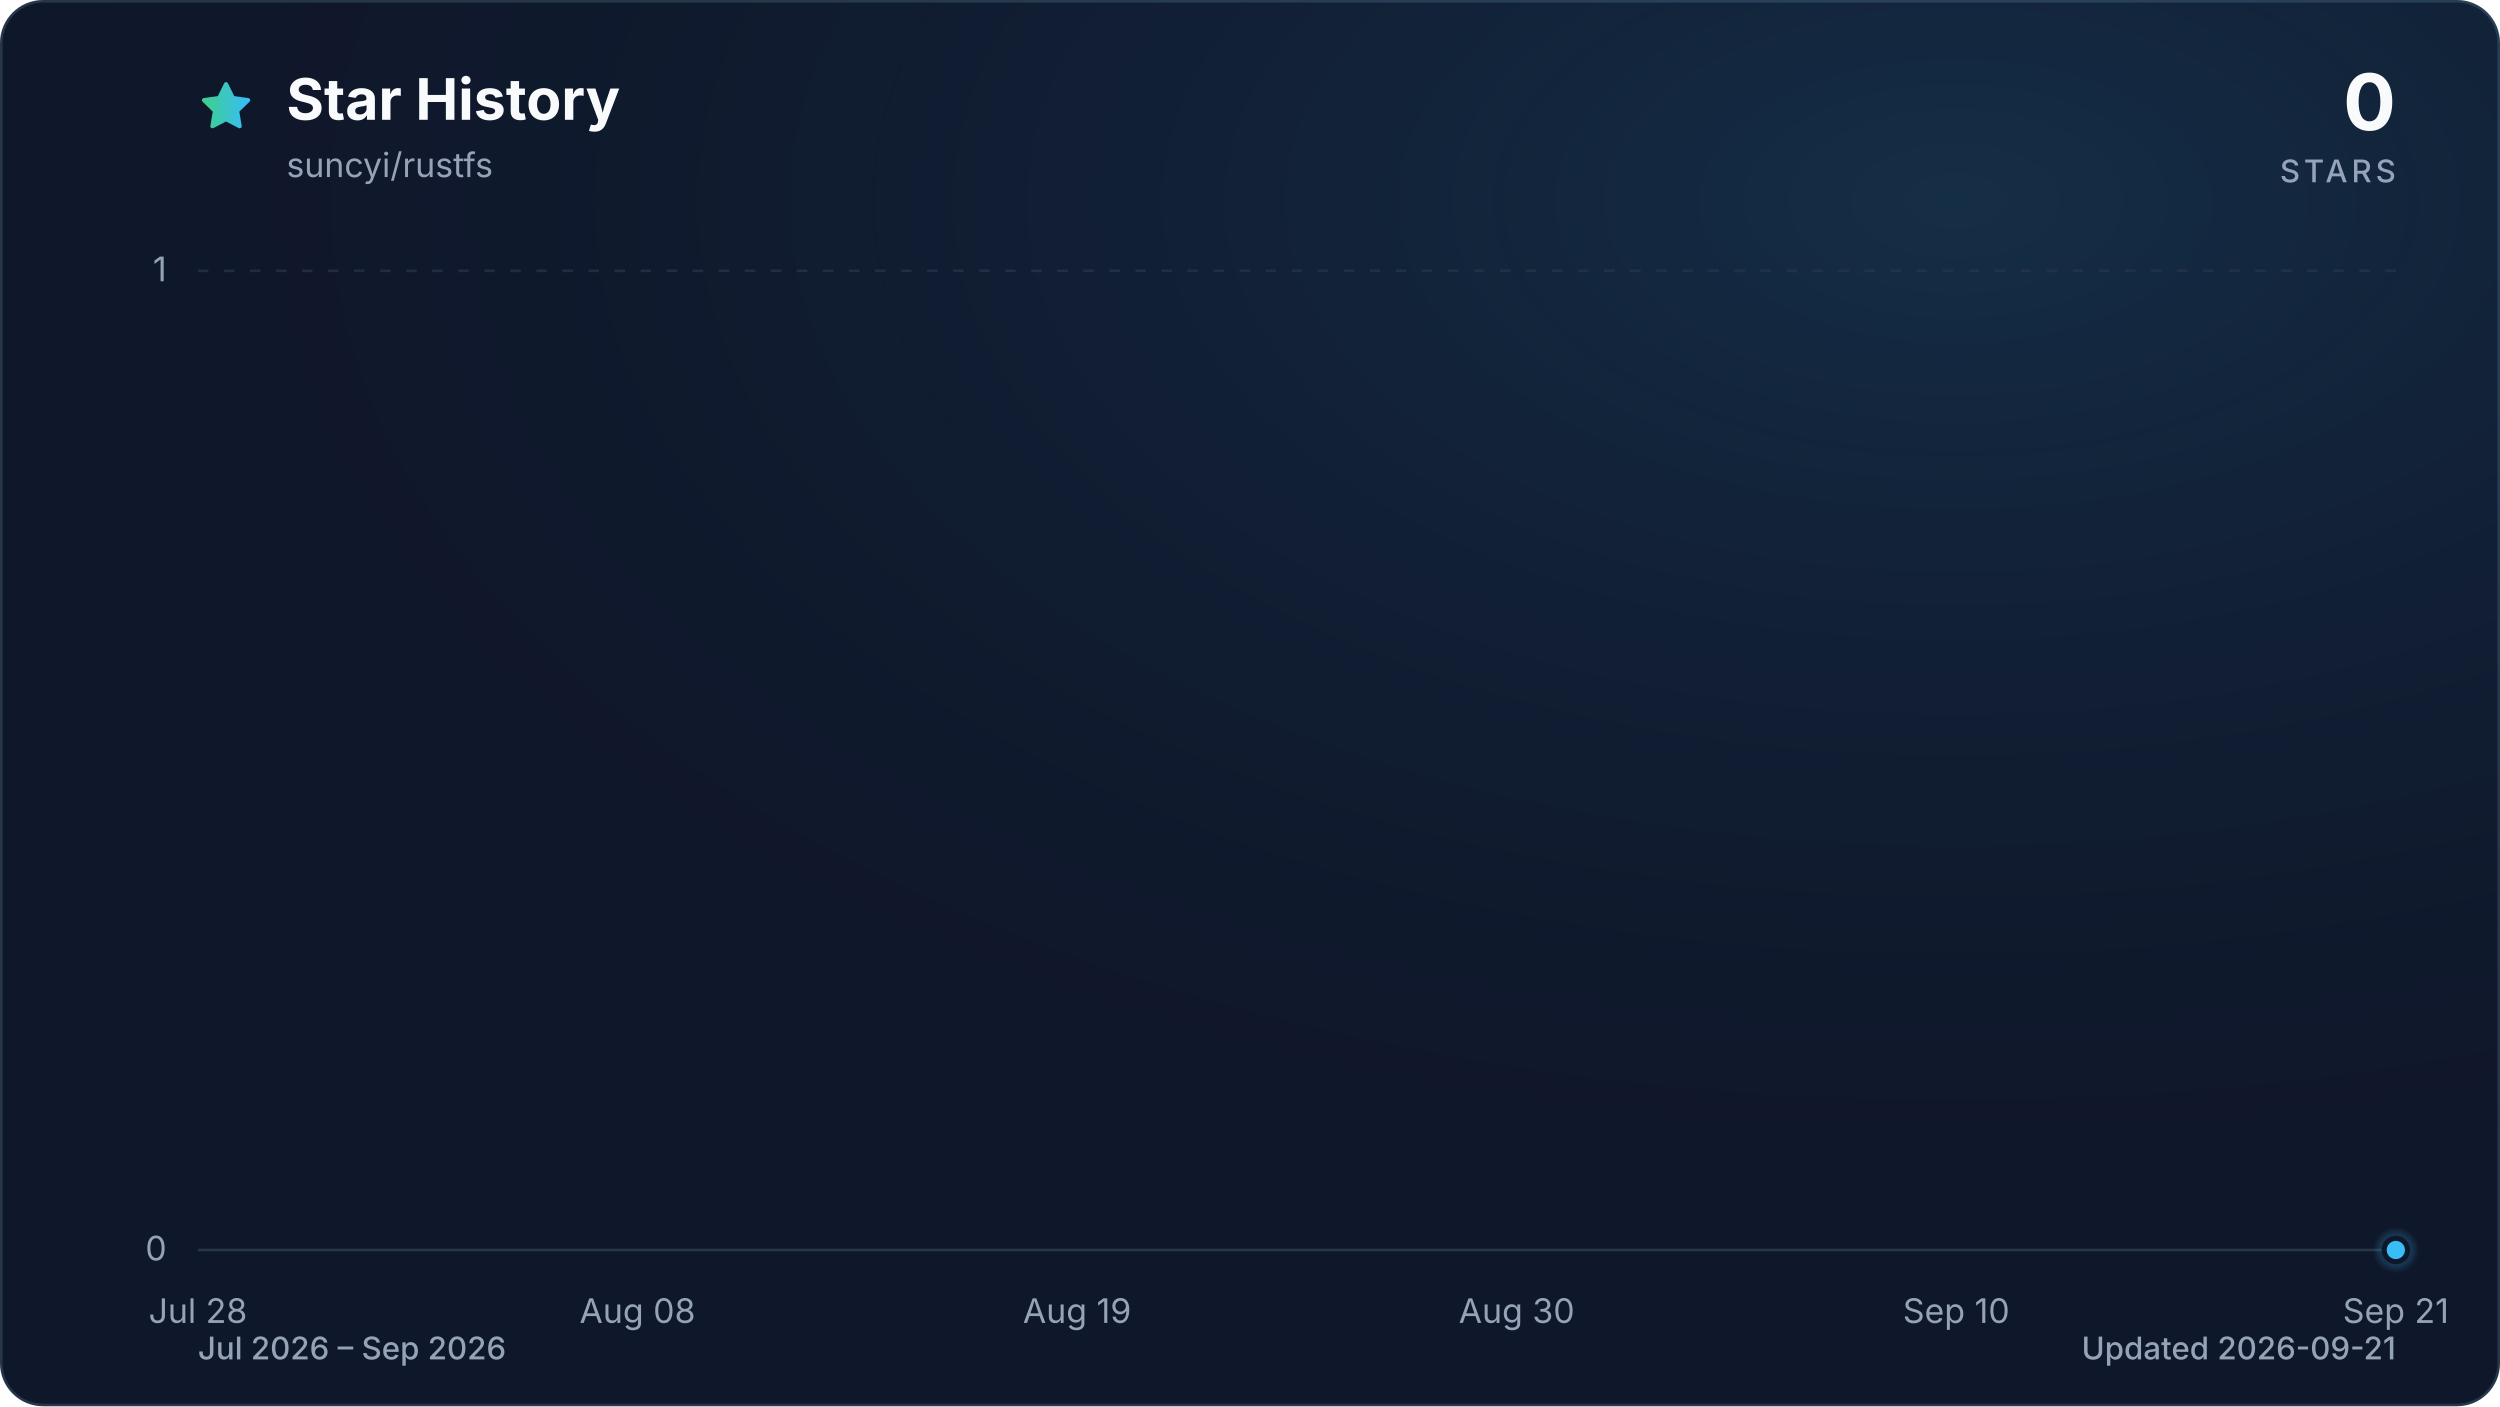
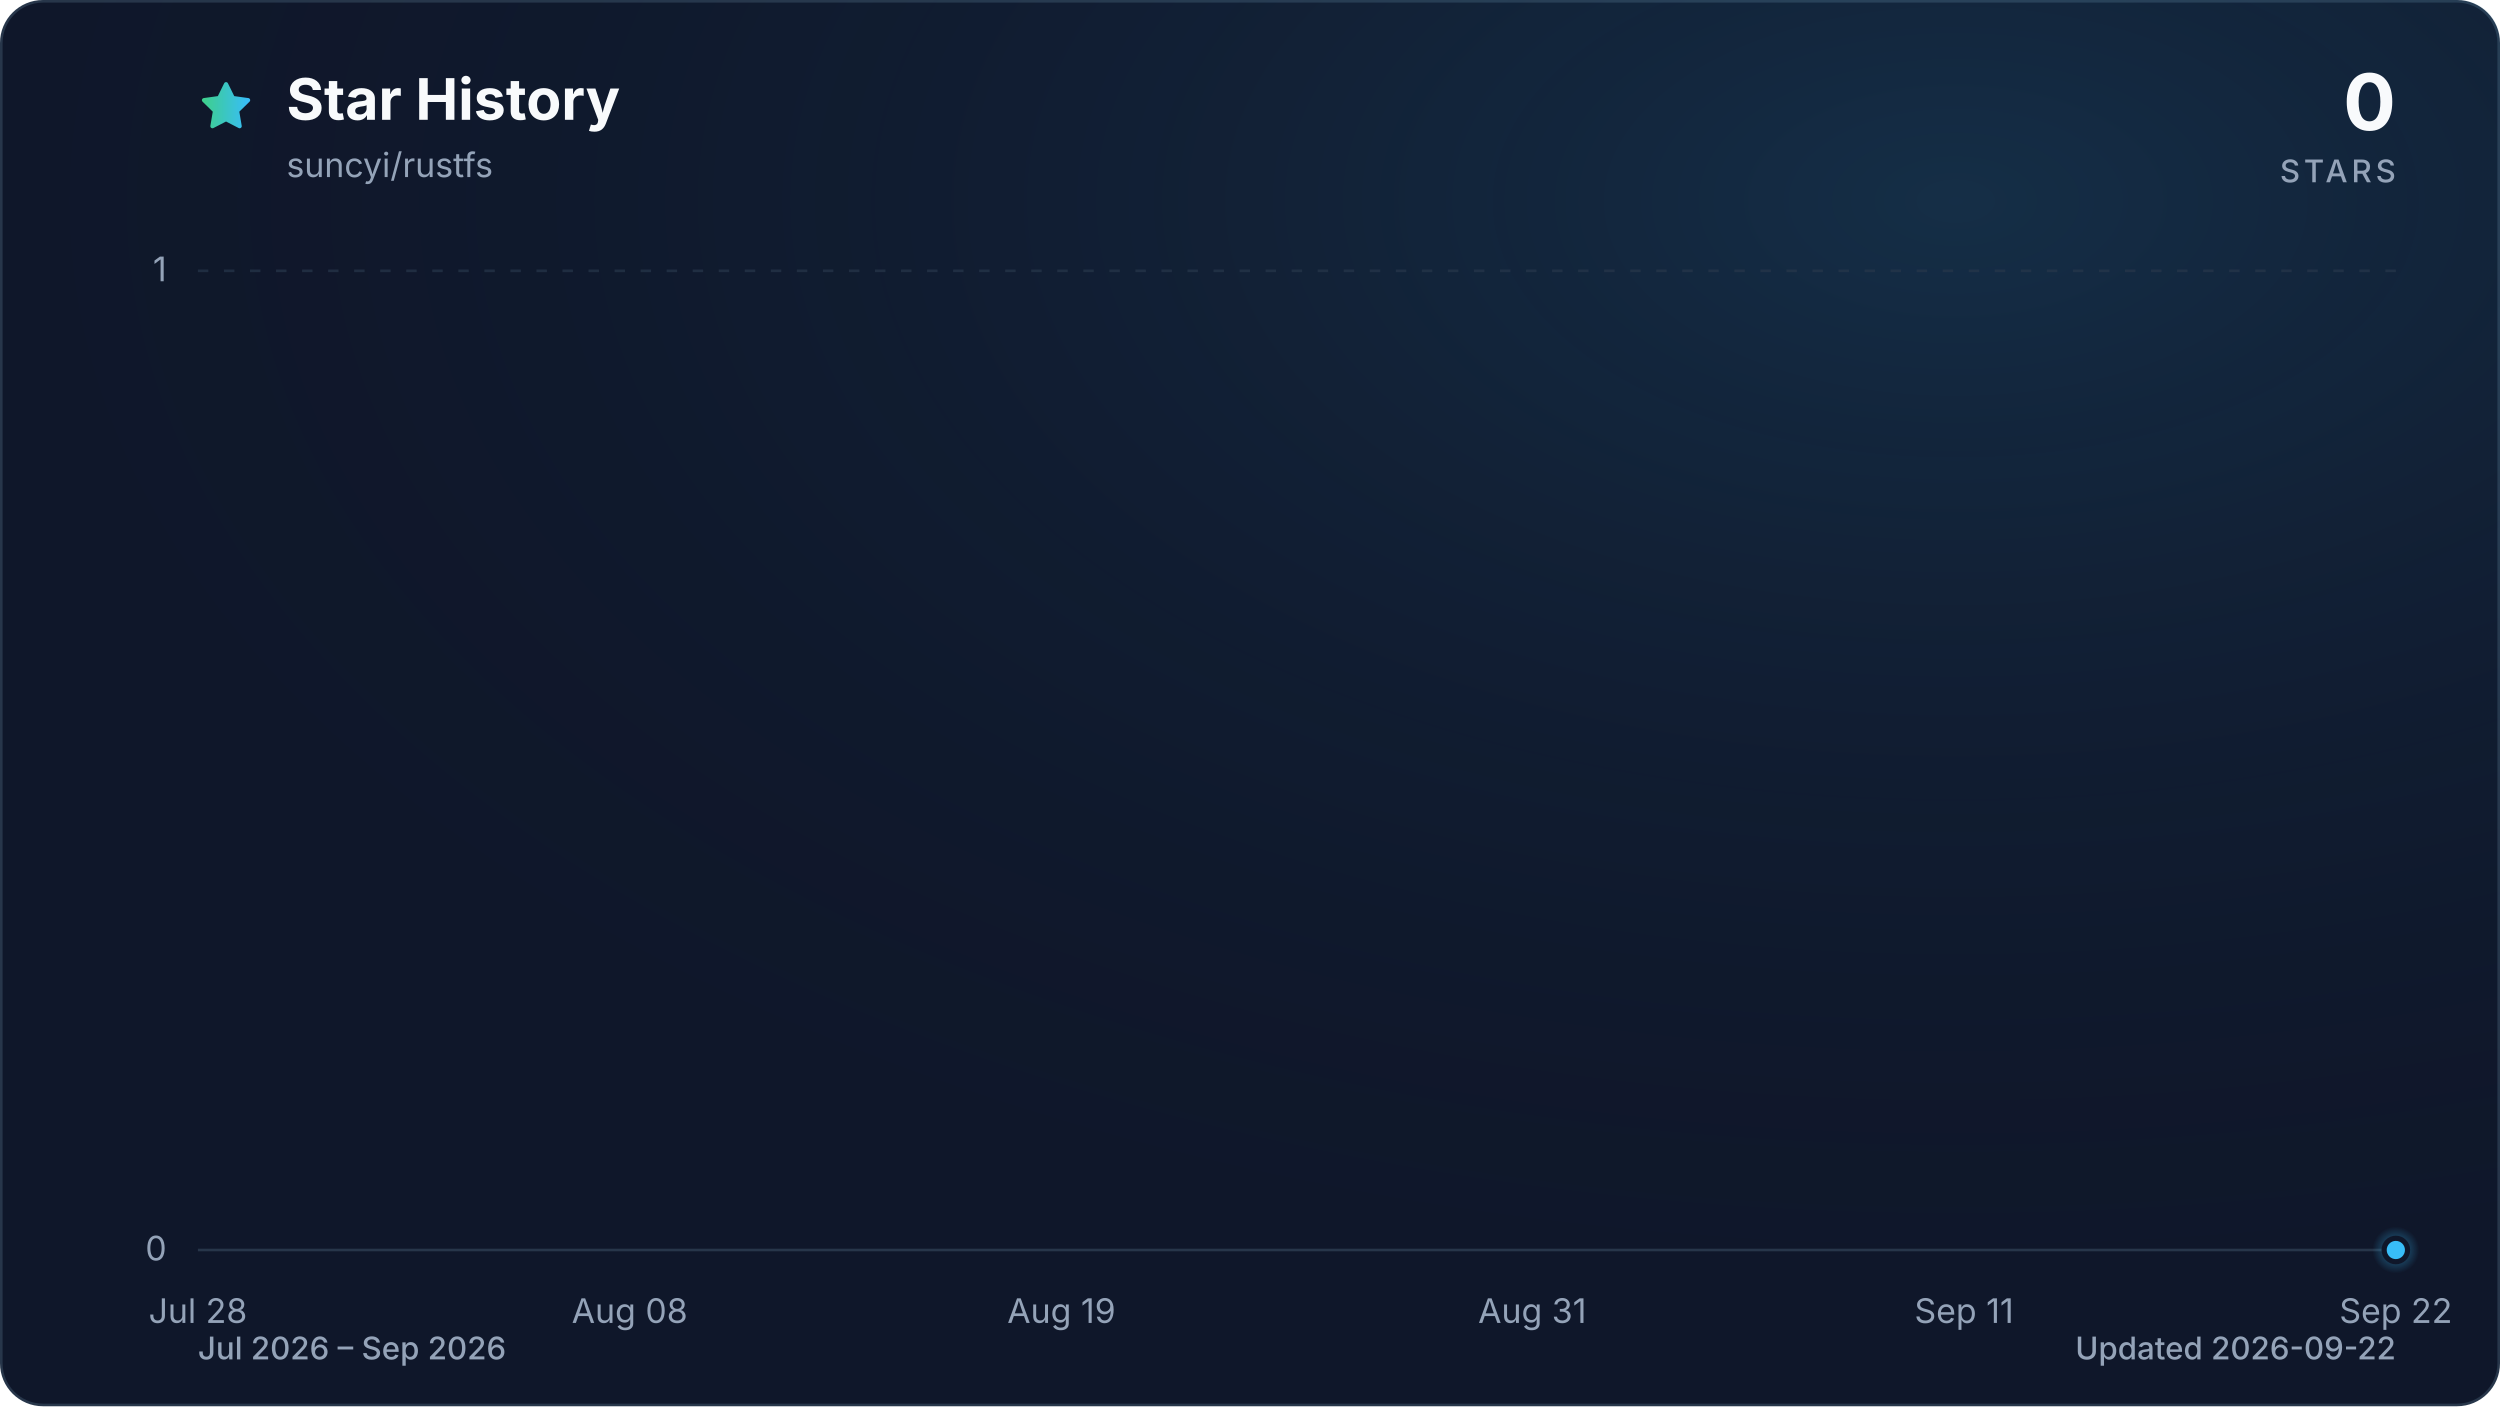
<svg xmlns="http://www.w3.org/2000/svg" viewBox="0 0 960 540" role="img" aria-labelledby="title description" data-style="gradient" data-variant="glow" data-animated="true">
  <defs>
    <linearGradient id="trend" x1="0" y1="0" x2="1" y2="0">
      <stop offset="0%" stop-color="#3ecf8e" />
      <stop offset="100%" stop-color="#38bdf8" />
    </linearGradient>
    <linearGradient id="area" x1="0" y1="0" x2="0" y2="1">
      <stop offset="0%" stop-color="#3ecf8e" stop-opacity="0.30" />
      <stop offset="55%" stop-color="#38bdf8" stop-opacity="0.10" />
      <stop offset="100%" stop-color="#38bdf8" stop-opacity="0.01" />
    </linearGradient>
    <radialGradient id="marker-halo" cx="50%" cy="50%" r="50%">
      <stop offset="0%" stop-color="#38bdf8" stop-opacity="0.55" />
      <stop offset="100%" stop-color="#38bdf8" stop-opacity="0" />
    </radialGradient>
    <radialGradient id="surface-glow" cx="78%" cy="14%" r="80%">
      <stop offset="0%" stop-color="#38bdf8" stop-opacity="0.14" />
      <stop offset="100%" stop-color="#0f172a" stop-opacity="0" />
    </radialGradient>
    <filter id="trend-glow" x="-20%" y="-20%" width="140%" height="140%">
      <feGaussianBlur stdDeviation="7" />
    </filter>
  </defs>
  <style>
.trend-enter{transform-box:fill-box;transform-origin:center;animation:trend-enter 520ms cubic-bezier(0.16,1,0.3,1)}
.marker-enter{transform-box:fill-box;transform-origin:center;animation:marker-enter 320ms cubic-bezier(0.16,1,0.3,1) 200ms both}
.marker-pulse{transform-box:fill-box;transform-origin:center;animation:marker-pulse 2.6s ease-out infinite}
@keyframes trend-enter{from{opacity:.35;transform:translateY(10px)}to{opacity:1;transform:translateY(0)}}
@keyframes marker-enter{from{opacity:0;transform:scale(.4)}to{opacity:1;transform:scale(1)}}
@keyframes marker-pulse{0%{opacity:.5;transform:scale(.7)}70%,100%{opacity:0;transform:scale(2.1)}}
@media (prefers-reduced-motion:reduce){.trend-enter,.marker-enter,.marker-pulse{animation:none!important}}
@media (prefers-reduced-motion:reduce){.marker-pulse{opacity:0}}
</style>
  <rect x="0.5" y="0.5" width="959" height="539" fill="#0f172a" stroke="#27364a" stroke-width="1" rx="16" />
  <rect width="960" height="540" fill="url(#surface-glow)" rx="16" />
  <path d="M12 2.6l2.9 5.9 6.5.9-4.7 4.6 1.1 6.5-5.8-3-5.8 3 1.1-6.5-4.7-4.6 6.5-.9L12 2.6Z" transform="translate(76 30) scale(.9)" fill="url(#trend)" stroke="url(#trend)" stroke-width="1.8" stroke-linejoin="round" aria-hidden="true" />
  <text x="110" y="46" fill="#f8fafc" font-family="ui-sans-serif, system-ui, -apple-system, BlinkMacSystemFont, 'Segoe UI', sans-serif" font-size="22" font-weight="700">Star History</text>
  <text x="110" y="68" fill="#94a3b8" font-family="ui-sans-serif, system-ui, -apple-system, BlinkMacSystemFont, 'Segoe UI', sans-serif" font-size="13">suncyi/rustfs</text>
  <text x="920" y="50" fill="#f8fafc" font-family="ui-sans-serif, system-ui, -apple-system, BlinkMacSystemFont, 'Segoe UI', sans-serif" font-size="30" font-weight="700" text-anchor="end">0</text>
  <text x="920" y="70" fill="#94a3b8" font-family="ui-sans-serif, system-ui, -apple-system, BlinkMacSystemFont, 'Segoe UI', sans-serif" font-size="12" font-weight="500" letter-spacing="1.5" text-anchor="end">STARS</text>
  <line x1="76" y1="480.0" x2="920" y2="480.0" stroke="#27364a" stroke-width="1" stroke-dasharray="0" opacity="1" />
  <text x="64" y="484.0" fill="#94a3b8" font-family="ui-sans-serif, system-ui, -apple-system, BlinkMacSystemFont, 'Segoe UI', sans-serif" font-size="13" text-anchor="end">0</text>
  <line x1="76" y1="104.0" x2="920" y2="104.0" stroke="#27364a" stroke-width="1" stroke-dasharray="4 6" opacity="0.7" />
  <text x="64" y="108.0" fill="#94a3b8" font-family="ui-sans-serif, system-ui, -apple-system, BlinkMacSystemFont, 'Segoe UI', sans-serif" font-size="13" text-anchor="end">1</text>
  <text x="76.0" y="508" fill="#94a3b8" font-family="ui-sans-serif, system-ui, -apple-system, BlinkMacSystemFont, 'Segoe UI', sans-serif" font-size="13" text-anchor="middle">Jul 28</text>
-   <text x="244.8" y="508" fill="#94a3b8" font-family="ui-sans-serif, system-ui, -apple-system, BlinkMacSystemFont, 'Segoe UI', sans-serif" font-size="13" text-anchor="middle">Aug 08</text>
-   <text x="413.6" y="508" fill="#94a3b8" font-family="ui-sans-serif, system-ui, -apple-system, BlinkMacSystemFont, 'Segoe UI', sans-serif" font-size="13" text-anchor="middle">Aug 19</text>
-   <text x="582.4" y="508" fill="#94a3b8" font-family="ui-sans-serif, system-ui, -apple-system, BlinkMacSystemFont, 'Segoe UI', sans-serif" font-size="13" text-anchor="middle">Aug 30</text>
-   <text x="751.2" y="508" fill="#94a3b8" font-family="ui-sans-serif, system-ui, -apple-system, BlinkMacSystemFont, 'Segoe UI', sans-serif" font-size="13" text-anchor="middle">Sep 10</text>
-   <text x="920.0" y="508" fill="#94a3b8" font-family="ui-sans-serif, system-ui, -apple-system, BlinkMacSystemFont, 'Segoe UI', sans-serif" font-size="13" text-anchor="middle">Sep 21</text>
+   <text x="241.8" y="508" fill="#94a3b8" font-family="ui-sans-serif, system-ui, -apple-system, BlinkMacSystemFont, 'Segoe UI', sans-serif" font-size="13" text-anchor="middle">Aug 08</text>
+   <text x="407.6" y="508" fill="#94a3b8" font-family="ui-sans-serif, system-ui, -apple-system, BlinkMacSystemFont, 'Segoe UI', sans-serif" font-size="13" text-anchor="middle">Aug 19</text>
+   <text x="588.4" y="508" fill="#94a3b8" font-family="ui-sans-serif, system-ui, -apple-system, BlinkMacSystemFont, 'Segoe UI', sans-serif" font-size="13" text-anchor="middle">Aug 31</text>
+   <text x="754.2" y="508" fill="#94a3b8" font-family="ui-sans-serif, system-ui, -apple-system, BlinkMacSystemFont, 'Segoe UI', sans-serif" font-size="13" text-anchor="middle">Sep 11</text>
+   <text x="920.0" y="508" fill="#94a3b8" font-family="ui-sans-serif, system-ui, -apple-system, BlinkMacSystemFont, 'Segoe UI', sans-serif" font-size="13" text-anchor="middle">Sep 22</text>
  <g class="trend-enter">
-     <path d="M 76.0 480.0 C 81.1 480.0, 86.2 480.0, 91.3 480.0 C 96.5 480.0, 101.6 480.0, 106.7 480.0 C 111.8 480.0, 116.9 480.0, 122.0 480.0 C 127.2 480.0, 132.3 480.0, 137.4 480.0 C 142.5 480.0, 147.6 480.0, 152.7 480.0 C 157.8 480.0, 163.0 480.0, 168.1 480.0 C 173.2 480.0, 178.3 480.0, 183.4 480.0 C 188.5 480.0, 193.6 480.0, 198.8 480.0 C 203.9 480.0, 209.0 480.0, 214.1 480.0 C 219.2 480.0, 224.3 480.0, 229.5 480.0 C 234.6 480.0, 239.7 480.0, 244.8 480.0 C 249.9 480.0, 255.0 480.0, 260.1 480.0 C 265.3 480.0, 270.4 480.0, 275.5 480.0 C 280.6 480.0, 285.7 480.0, 290.8 480.0 C 296.0 480.0, 301.1 480.0, 306.2 480.0 C 311.3 480.0, 316.4 480.0, 321.5 480.0 C 326.6 480.0, 331.8 480.0, 336.9 480.0 C 342.0 480.0, 347.1 480.0, 352.2 480.0 C 357.3 480.0, 362.4 480.0, 367.6 480.0 C 372.7 480.0, 377.8 480.0, 382.9 480.0 C 388.0 480.0, 393.1 480.0, 398.3 480.0 C 403.4 480.0, 408.5 480.0, 413.6 480.0 C 418.7 480.0, 423.8 480.0, 428.9 480.0 C 434.1 480.0, 439.2 480.0, 444.3 480.0 C 449.4 480.0, 454.5 480.0, 459.6 480.0 C 464.8 480.0, 469.9 480.0, 475.0 480.0 C 480.1 480.0, 485.2 480.0, 490.3 480.0 C 495.4 480.0, 500.6 480.0, 505.7 480.0 C 510.8 480.0, 515.9 480.0, 521.0 480.0 C 526.1 480.0, 531.2 480.0, 536.4 480.0 C 541.5 480.0, 546.6 480.0, 551.7 480.0 C 556.8 480.0, 561.9 480.0, 567.1 480.0 C 572.2 480.0, 577.3 480.0, 582.4 480.0 C 587.5 480.0, 592.6 480.0, 597.7 480.0 C 602.9 480.0, 608.0 480.0, 613.1 480.0 C 618.2 480.0, 623.3 480.0, 628.4 480.0 C 633.6 480.0, 638.7 480.0, 643.8 480.0 C 648.9 480.0, 654.0 480.0, 659.1 480.0 C 664.2 480.0, 669.4 480.0, 674.5 480.0 C 679.6 480.0, 684.7 480.0, 689.8 480.0 C 694.9 480.0, 700.0 480.0, 705.2 480.0 C 710.3 480.0, 715.4 480.0, 720.5 480.0 C 725.6 480.0, 730.7 480.0, 735.9 480.0 C 741.0 480.0, 746.1 480.0, 751.2 480.0 C 756.3 480.0, 761.4 480.0, 766.5 480.0 C 771.7 480.0, 776.8 480.0, 781.9 480.0 C 787.0 480.0, 792.1 480.0, 797.2 480.0 C 802.4 480.0, 807.5 480.0, 812.6 480.0 C 817.7 480.0, 822.8 480.0, 827.9 480.0 C 833.0 480.0, 838.2 480.0, 843.3 480.0 C 848.4 480.0, 853.5 480.0, 858.6 480.0 C 863.7 480.0, 868.8 480.0, 874.0 480.0 C 879.1 480.0, 884.2 480.0, 889.3 480.0 C 894.4 480.0, 899.5 480.0, 904.7 480.0 C 909.8 480.0, 914.9 480.0, 920.0 480.0 L 920.0 480.0 L 76.0 480.0 Z" fill="url(#area)" />
-     <path d="M 76.0 480.0 C 81.1 480.0, 86.2 480.0, 91.3 480.0 C 96.5 480.0, 101.6 480.0, 106.7 480.0 C 111.8 480.0, 116.9 480.0, 122.0 480.0 C 127.2 480.0, 132.3 480.0, 137.4 480.0 C 142.5 480.0, 147.6 480.0, 152.7 480.0 C 157.8 480.0, 163.0 480.0, 168.1 480.0 C 173.2 480.0, 178.3 480.0, 183.4 480.0 C 188.5 480.0, 193.6 480.0, 198.8 480.0 C 203.9 480.0, 209.0 480.0, 214.1 480.0 C 219.2 480.0, 224.3 480.0, 229.5 480.0 C 234.6 480.0, 239.7 480.0, 244.8 480.0 C 249.9 480.0, 255.0 480.0, 260.1 480.0 C 265.3 480.0, 270.4 480.0, 275.5 480.0 C 280.6 480.0, 285.7 480.0, 290.8 480.0 C 296.0 480.0, 301.1 480.0, 306.2 480.0 C 311.3 480.0, 316.4 480.0, 321.5 480.0 C 326.6 480.0, 331.8 480.0, 336.9 480.0 C 342.0 480.0, 347.1 480.0, 352.2 480.0 C 357.3 480.0, 362.4 480.0, 367.6 480.0 C 372.7 480.0, 377.8 480.0, 382.9 480.0 C 388.0 480.0, 393.1 480.0, 398.3 480.0 C 403.4 480.0, 408.5 480.0, 413.6 480.0 C 418.7 480.0, 423.8 480.0, 428.9 480.0 C 434.1 480.0, 439.2 480.0, 444.3 480.0 C 449.4 480.0, 454.5 480.0, 459.6 480.0 C 464.8 480.0, 469.9 480.0, 475.0 480.0 C 480.1 480.0, 485.2 480.0, 490.3 480.0 C 495.4 480.0, 500.6 480.0, 505.7 480.0 C 510.8 480.0, 515.9 480.0, 521.0 480.0 C 526.1 480.0, 531.2 480.0, 536.4 480.0 C 541.5 480.0, 546.6 480.0, 551.7 480.0 C 556.8 480.0, 561.9 480.0, 567.1 480.0 C 572.2 480.0, 577.3 480.0, 582.4 480.0 C 587.5 480.0, 592.6 480.0, 597.7 480.0 C 602.9 480.0, 608.0 480.0, 613.1 480.0 C 618.2 480.0, 623.3 480.0, 628.4 480.0 C 633.6 480.0, 638.7 480.0, 643.8 480.0 C 648.9 480.0, 654.0 480.0, 659.1 480.0 C 664.2 480.0, 669.4 480.0, 674.5 480.0 C 679.6 480.0, 684.7 480.0, 689.8 480.0 C 694.9 480.0, 700.0 480.0, 705.2 480.0 C 710.3 480.0, 715.4 480.0, 720.5 480.0 C 725.6 480.0, 730.7 480.0, 735.9 480.0 C 741.0 480.0, 746.1 480.0, 751.2 480.0 C 756.3 480.0, 761.4 480.0, 766.5 480.0 C 771.7 480.0, 776.8 480.0, 781.9 480.0 C 787.0 480.0, 792.1 480.0, 797.2 480.0 C 802.4 480.0, 807.5 480.0, 812.6 480.0 C 817.7 480.0, 822.8 480.0, 827.9 480.0 C 833.0 480.0, 838.2 480.0, 843.3 480.0 C 848.4 480.0, 853.5 480.0, 858.6 480.0 C 863.7 480.0, 868.8 480.0, 874.0 480.0 C 879.1 480.0, 884.2 480.0, 889.3 480.0 C 894.4 480.0, 899.5 480.0, 904.7 480.0 C 909.8 480.0, 914.9 480.0, 920.0 480.0" fill="none" stroke="url(#trend)" stroke-width="12" stroke-linecap="round" stroke-linejoin="round" opacity="0.16" filter="url(#trend-glow)" />
-     <path d="M 76.0 480.0 C 81.1 480.0, 86.2 480.0, 91.3 480.0 C 96.5 480.0, 101.6 480.0, 106.7 480.0 C 111.8 480.0, 116.9 480.0, 122.0 480.0 C 127.2 480.0, 132.3 480.0, 137.4 480.0 C 142.5 480.0, 147.6 480.0, 152.7 480.0 C 157.8 480.0, 163.0 480.0, 168.1 480.0 C 173.2 480.0, 178.3 480.0, 183.4 480.0 C 188.5 480.0, 193.6 480.0, 198.8 480.0 C 203.9 480.0, 209.0 480.0, 214.1 480.0 C 219.2 480.0, 224.3 480.0, 229.5 480.0 C 234.6 480.0, 239.7 480.0, 244.8 480.0 C 249.9 480.0, 255.0 480.0, 260.1 480.0 C 265.3 480.0, 270.4 480.0, 275.5 480.0 C 280.6 480.0, 285.7 480.0, 290.8 480.0 C 296.0 480.0, 301.1 480.0, 306.2 480.0 C 311.3 480.0, 316.4 480.0, 321.5 480.0 C 326.6 480.0, 331.8 480.0, 336.9 480.0 C 342.0 480.0, 347.1 480.0, 352.2 480.0 C 357.3 480.0, 362.4 480.0, 367.6 480.0 C 372.7 480.0, 377.8 480.0, 382.9 480.0 C 388.0 480.0, 393.1 480.0, 398.3 480.0 C 403.4 480.0, 408.5 480.0, 413.6 480.0 C 418.7 480.0, 423.8 480.0, 428.9 480.0 C 434.1 480.0, 439.2 480.0, 444.3 480.0 C 449.4 480.0, 454.5 480.0, 459.6 480.0 C 464.8 480.0, 469.9 480.0, 475.0 480.0 C 480.1 480.0, 485.2 480.0, 490.3 480.0 C 495.4 480.0, 500.6 480.0, 505.7 480.0 C 510.8 480.0, 515.9 480.0, 521.0 480.0 C 526.1 480.0, 531.2 480.0, 536.4 480.0 C 541.5 480.0, 546.6 480.0, 551.7 480.0 C 556.8 480.0, 561.9 480.0, 567.1 480.0 C 572.2 480.0, 577.3 480.0, 582.4 480.0 C 587.5 480.0, 592.6 480.0, 597.7 480.0 C 602.9 480.0, 608.0 480.0, 613.1 480.0 C 618.2 480.0, 623.3 480.0, 628.4 480.0 C 633.6 480.0, 638.7 480.0, 643.8 480.0 C 648.9 480.0, 654.0 480.0, 659.1 480.0 C 664.2 480.0, 669.4 480.0, 674.5 480.0 C 679.6 480.0, 684.7 480.0, 689.8 480.0 C 694.9 480.0, 700.0 480.0, 705.2 480.0 C 710.3 480.0, 715.4 480.0, 720.5 480.0 C 725.6 480.0, 730.7 480.0, 735.9 480.0 C 741.0 480.0, 746.1 480.0, 751.2 480.0 C 756.3 480.0, 761.4 480.0, 766.5 480.0 C 771.7 480.0, 776.8 480.0, 781.9 480.0 C 787.0 480.0, 792.1 480.0, 797.2 480.0 C 802.4 480.0, 807.5 480.0, 812.6 480.0 C 817.7 480.0, 822.8 480.0, 827.9 480.0 C 833.0 480.0, 838.2 480.0, 843.3 480.0 C 848.4 480.0, 853.5 480.0, 858.6 480.0 C 863.7 480.0, 868.8 480.0, 874.0 480.0 C 879.1 480.0, 884.2 480.0, 889.3 480.0 C 894.4 480.0, 899.5 480.0, 904.7 480.0 C 909.8 480.0, 914.9 480.0, 920.0 480.0" fill="none" stroke="url(#trend)" stroke-width="3" stroke-linecap="round" stroke-linejoin="round" />
+     <path d="M 76.0 480.0 C 81.0 480.0, 86.0 480.0, 91.1 480.0 C 96.1 480.0, 101.1 480.0, 106.1 480.0 C 111.2 480.0, 116.2 480.0, 121.2 480.0 C 126.2 480.0, 131.3 480.0, 136.3 480.0 C 141.3 480.0, 146.3 480.0, 151.4 480.0 C 156.4 480.0, 161.4 480.0, 166.4 480.0 C 171.5 480.0, 176.5 480.0, 181.5 480.0 C 186.5 480.0, 191.5 480.0, 196.6 480.0 C 201.6 480.0, 206.6 480.0, 211.6 480.0 C 216.7 480.0, 221.7 480.0, 226.7 480.0 C 231.7 480.0, 236.8 480.0, 241.8 480.0 C 246.8 480.0, 251.8 480.0, 256.9 480.0 C 261.9 480.0, 266.9 480.0, 271.9 480.0 C 277.0 480.0, 282.0 480.0, 287.0 480.0 C 292.0 480.0, 297.0 480.0, 302.1 480.0 C 307.1 480.0, 312.1 480.0, 317.1 480.0 C 322.2 480.0, 327.2 480.0, 332.2 480.0 C 337.2 480.0, 342.3 480.0, 347.3 480.0 C 352.3 480.0, 357.3 480.0, 362.4 480.0 C 367.4 480.0, 372.4 480.0, 377.4 480.0 C 382.5 480.0, 387.5 480.0, 392.5 480.0 C 397.5 480.0, 402.5 480.0, 407.6 480.0 C 412.6 480.0, 417.6 480.0, 422.6 480.0 C 427.7 480.0, 432.7 480.0, 437.7 480.0 C 442.7 480.0, 447.8 480.0, 452.8 480.0 C 457.8 480.0, 462.8 480.0, 467.9 480.0 C 472.9 480.0, 477.9 480.0, 482.9 480.0 C 488.0 480.0, 493.0 480.0, 498.0 480.0 C 503.0 480.0, 508.0 480.0, 513.1 480.0 C 518.1 480.0, 523.1 480.0, 528.1 480.0 C 533.2 480.0, 538.2 480.0, 543.2 480.0 C 548.2 480.0, 553.3 480.0, 558.3 480.0 C 563.3 480.0, 568.3 480.0, 573.4 480.0 C 578.4 480.0, 583.4 480.0, 588.4 480.0 C 593.5 480.0, 598.5 480.0, 603.5 480.0 C 608.5 480.0, 613.5 480.0, 618.6 480.0 C 623.6 480.0, 628.6 480.0, 633.6 480.0 C 638.7 480.0, 643.7 480.0, 648.7 480.0 C 653.7 480.0, 658.8 480.0, 663.8 480.0 C 668.8 480.0, 673.8 480.0, 678.9 480.0 C 683.9 480.0, 688.9 480.0, 693.9 480.0 C 699.0 480.0, 704.0 480.0, 709.0 480.0 C 714.0 480.0, 719.0 480.0, 724.1 480.0 C 729.1 480.0, 734.1 480.0, 739.1 480.0 C 744.2 480.0, 749.2 480.0, 754.2 480.0 C 759.2 480.0, 764.3 480.0, 769.3 480.0 C 774.3 480.0, 779.3 480.0, 784.4 480.0 C 789.4 480.0, 794.4 480.0, 799.4 480.0 C 804.5 480.0, 809.5 480.0, 814.5 480.0 C 819.5 480.0, 824.5 480.0, 829.6 480.0 C 834.6 480.0, 839.6 480.0, 844.6 480.0 C 849.7 480.0, 854.7 480.0, 859.7 480.0 C 864.7 480.0, 869.8 480.0, 874.8 480.0 C 879.8 480.0, 884.8 480.0, 889.9 480.0 C 894.9 480.0, 899.9 480.0, 904.9 480.0 C 910.0 480.0, 915.0 480.0, 920.0 480.0 L 920.0 480.0 L 76.0 480.0 Z" fill="url(#area)" />
+     <path d="M 76.0 480.0 C 81.0 480.0, 86.0 480.0, 91.1 480.0 C 96.1 480.0, 101.1 480.0, 106.1 480.0 C 111.2 480.0, 116.2 480.0, 121.2 480.0 C 126.2 480.0, 131.3 480.0, 136.3 480.0 C 141.3 480.0, 146.3 480.0, 151.4 480.0 C 156.4 480.0, 161.4 480.0, 166.4 480.0 C 171.5 480.0, 176.5 480.0, 181.5 480.0 C 186.5 480.0, 191.5 480.0, 196.6 480.0 C 201.6 480.0, 206.6 480.0, 211.6 480.0 C 216.7 480.0, 221.7 480.0, 226.7 480.0 C 231.7 480.0, 236.8 480.0, 241.8 480.0 C 246.8 480.0, 251.8 480.0, 256.9 480.0 C 261.9 480.0, 266.9 480.0, 271.9 480.0 C 277.0 480.0, 282.0 480.0, 287.0 480.0 C 292.0 480.0, 297.0 480.0, 302.1 480.0 C 307.1 480.0, 312.1 480.0, 317.1 480.0 C 322.2 480.0, 327.2 480.0, 332.2 480.0 C 337.2 480.0, 342.3 480.0, 347.3 480.0 C 352.3 480.0, 357.3 480.0, 362.4 480.0 C 367.4 480.0, 372.4 480.0, 377.4 480.0 C 382.5 480.0, 387.5 480.0, 392.5 480.0 C 397.5 480.0, 402.5 480.0, 407.6 480.0 C 412.6 480.0, 417.6 480.0, 422.6 480.0 C 427.7 480.0, 432.7 480.0, 437.7 480.0 C 442.7 480.0, 447.8 480.0, 452.8 480.0 C 457.8 480.0, 462.8 480.0, 467.9 480.0 C 472.9 480.0, 477.9 480.0, 482.9 480.0 C 488.0 480.0, 493.0 480.0, 498.0 480.0 C 503.0 480.0, 508.0 480.0, 513.1 480.0 C 518.1 480.0, 523.1 480.0, 528.1 480.0 C 533.2 480.0, 538.2 480.0, 543.2 480.0 C 548.2 480.0, 553.3 480.0, 558.3 480.0 C 563.3 480.0, 568.3 480.0, 573.4 480.0 C 578.4 480.0, 583.4 480.0, 588.4 480.0 C 593.5 480.0, 598.5 480.0, 603.5 480.0 C 608.5 480.0, 613.5 480.0, 618.6 480.0 C 623.6 480.0, 628.6 480.0, 633.6 480.0 C 638.7 480.0, 643.7 480.0, 648.7 480.0 C 653.7 480.0, 658.8 480.0, 663.8 480.0 C 668.8 480.0, 673.8 480.0, 678.9 480.0 C 683.9 480.0, 688.9 480.0, 693.9 480.0 C 699.0 480.0, 704.0 480.0, 709.0 480.0 C 714.0 480.0, 719.0 480.0, 724.1 480.0 C 729.1 480.0, 734.1 480.0, 739.1 480.0 C 744.2 480.0, 749.2 480.0, 754.2 480.0 C 759.2 480.0, 764.3 480.0, 769.3 480.0 C 774.3 480.0, 779.3 480.0, 784.4 480.0 C 789.4 480.0, 794.4 480.0, 799.4 480.0 C 804.5 480.0, 809.5 480.0, 814.5 480.0 C 819.5 480.0, 824.5 480.0, 829.6 480.0 C 834.6 480.0, 839.6 480.0, 844.6 480.0 C 849.7 480.0, 854.7 480.0, 859.7 480.0 C 864.7 480.0, 869.8 480.0, 874.8 480.0 C 879.8 480.0, 884.8 480.0, 889.9 480.0 C 894.9 480.0, 899.9 480.0, 904.9 480.0 C 910.0 480.0, 915.0 480.0, 920.0 480.0" fill="none" stroke="url(#trend)" stroke-width="12" stroke-linecap="round" stroke-linejoin="round" opacity="0.16" filter="url(#trend-glow)" />
+     <path d="M 76.0 480.0 C 81.0 480.0, 86.0 480.0, 91.1 480.0 C 96.1 480.0, 101.1 480.0, 106.1 480.0 C 111.2 480.0, 116.2 480.0, 121.2 480.0 C 126.2 480.0, 131.3 480.0, 136.3 480.0 C 141.3 480.0, 146.3 480.0, 151.4 480.0 C 156.4 480.0, 161.4 480.0, 166.4 480.0 C 171.5 480.0, 176.5 480.0, 181.5 480.0 C 186.5 480.0, 191.5 480.0, 196.6 480.0 C 201.6 480.0, 206.6 480.0, 211.6 480.0 C 216.7 480.0, 221.7 480.0, 226.7 480.0 C 231.7 480.0, 236.8 480.0, 241.8 480.0 C 246.8 480.0, 251.8 480.0, 256.9 480.0 C 261.9 480.0, 266.9 480.0, 271.9 480.0 C 277.0 480.0, 282.0 480.0, 287.0 480.0 C 292.0 480.0, 297.0 480.0, 302.1 480.0 C 307.1 480.0, 312.1 480.0, 317.1 480.0 C 322.2 480.0, 327.2 480.0, 332.2 480.0 C 337.2 480.0, 342.3 480.0, 347.3 480.0 C 352.3 480.0, 357.3 480.0, 362.4 480.0 C 367.4 480.0, 372.4 480.0, 377.4 480.0 C 382.5 480.0, 387.5 480.0, 392.5 480.0 C 397.5 480.0, 402.5 480.0, 407.6 480.0 C 412.6 480.0, 417.6 480.0, 422.6 480.0 C 427.7 480.0, 432.7 480.0, 437.7 480.0 C 442.7 480.0, 447.8 480.0, 452.8 480.0 C 457.8 480.0, 462.8 480.0, 467.9 480.0 C 472.9 480.0, 477.9 480.0, 482.9 480.0 C 488.0 480.0, 493.0 480.0, 498.0 480.0 C 503.0 480.0, 508.0 480.0, 513.1 480.0 C 518.1 480.0, 523.1 480.0, 528.1 480.0 C 533.2 480.0, 538.2 480.0, 543.2 480.0 C 548.2 480.0, 553.3 480.0, 558.3 480.0 C 563.3 480.0, 568.3 480.0, 573.4 480.0 C 578.4 480.0, 583.4 480.0, 588.4 480.0 C 593.5 480.0, 598.5 480.0, 603.5 480.0 C 608.5 480.0, 613.5 480.0, 618.6 480.0 C 623.6 480.0, 628.6 480.0, 633.6 480.0 C 638.7 480.0, 643.7 480.0, 648.7 480.0 C 653.7 480.0, 658.8 480.0, 663.8 480.0 C 668.8 480.0, 673.8 480.0, 678.9 480.0 C 683.9 480.0, 688.9 480.0, 693.9 480.0 C 699.0 480.0, 704.0 480.0, 709.0 480.0 C 714.0 480.0, 719.0 480.0, 724.1 480.0 C 729.1 480.0, 734.1 480.0, 739.1 480.0 C 744.2 480.0, 749.2 480.0, 754.2 480.0 C 759.2 480.0, 764.3 480.0, 769.3 480.0 C 774.3 480.0, 779.3 480.0, 784.4 480.0 C 789.4 480.0, 794.4 480.0, 799.4 480.0 C 804.5 480.0, 809.5 480.0, 814.5 480.0 C 819.5 480.0, 824.5 480.0, 829.6 480.0 C 834.6 480.0, 839.6 480.0, 844.6 480.0 C 849.7 480.0, 854.7 480.0, 859.7 480.0 C 864.7 480.0, 869.8 480.0, 874.8 480.0 C 879.8 480.0, 884.8 480.0, 889.9 480.0 C 894.9 480.0, 899.9 480.0, 904.9 480.0 C 910.0 480.0, 915.0 480.0, 920.0 480.0" fill="none" stroke="url(#trend)" stroke-width="3" stroke-linecap="round" stroke-linejoin="round" />
  </g>
  <g class="marker-enter">
    <circle class="marker-pulse" cx="920.0" cy="480.0" r="9" fill="url(#marker-halo)" />
    <circle cx="920.0" cy="480.0" r="4.5" fill="#38bdf8" stroke="#0f172a" stroke-width="2" />
  </g>
  <text x="76" y="522" fill="#94a3b8" font-family="ui-sans-serif, system-ui, -apple-system, BlinkMacSystemFont, 'Segoe UI', sans-serif" font-size="12" font-weight="500">Jul 2026 – Sep 2026</text>
-   <text x="920" y="522" fill="#94a3b8" font-family="ui-sans-serif, system-ui, -apple-system, BlinkMacSystemFont, 'Segoe UI', sans-serif" font-size="12" font-weight="500" text-anchor="end">Updated 2026-09-21</text>
+   <text x="920" y="522" fill="#94a3b8" font-family="ui-sans-serif, system-ui, -apple-system, BlinkMacSystemFont, 'Segoe UI', sans-serif" font-size="12" font-weight="500" text-anchor="end">Updated 2026-09-22</text>
</svg>
